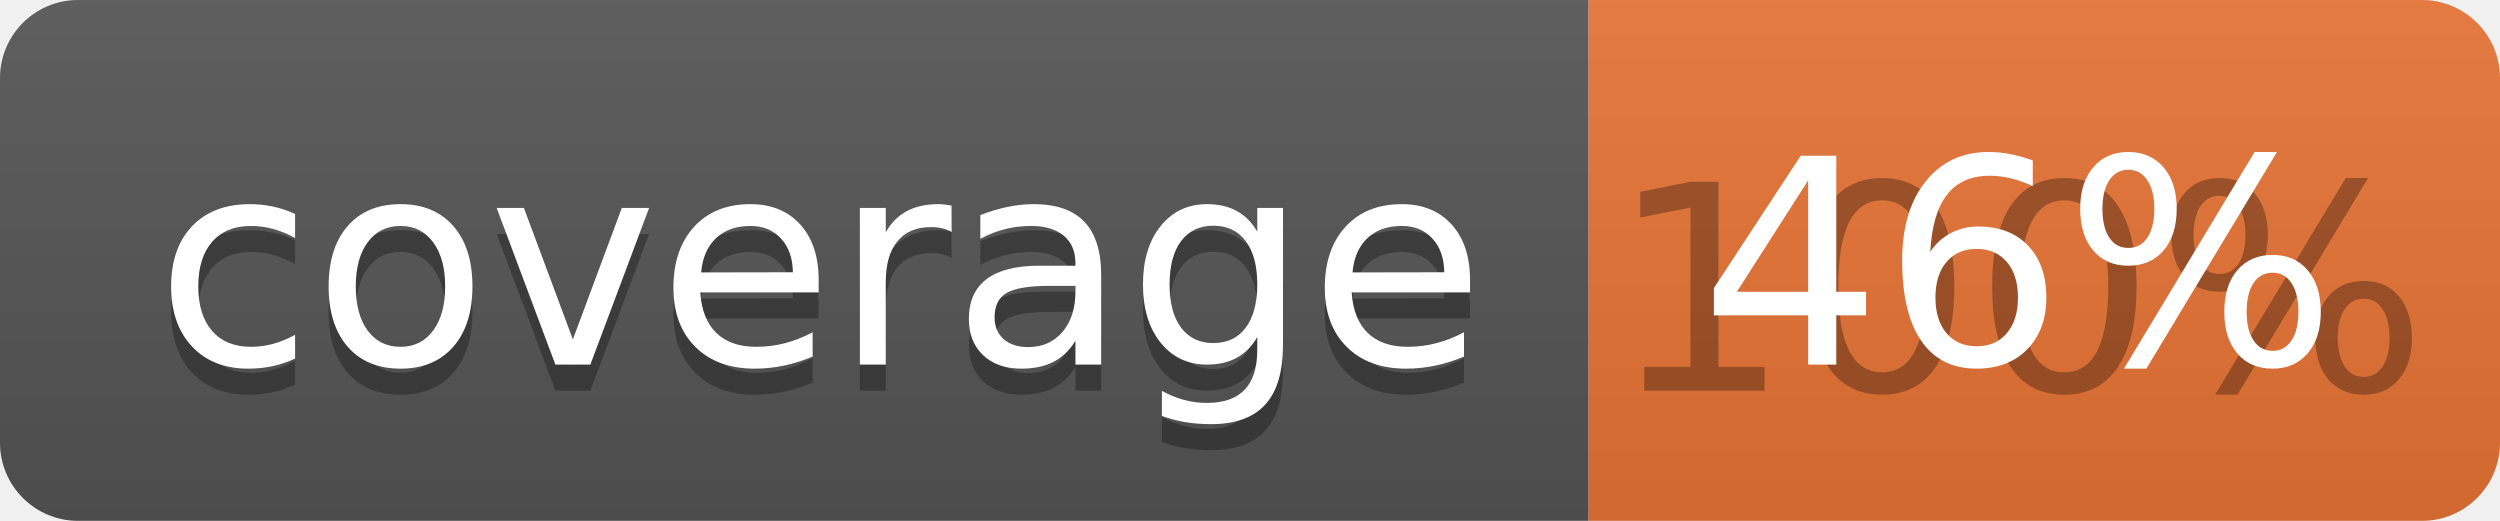
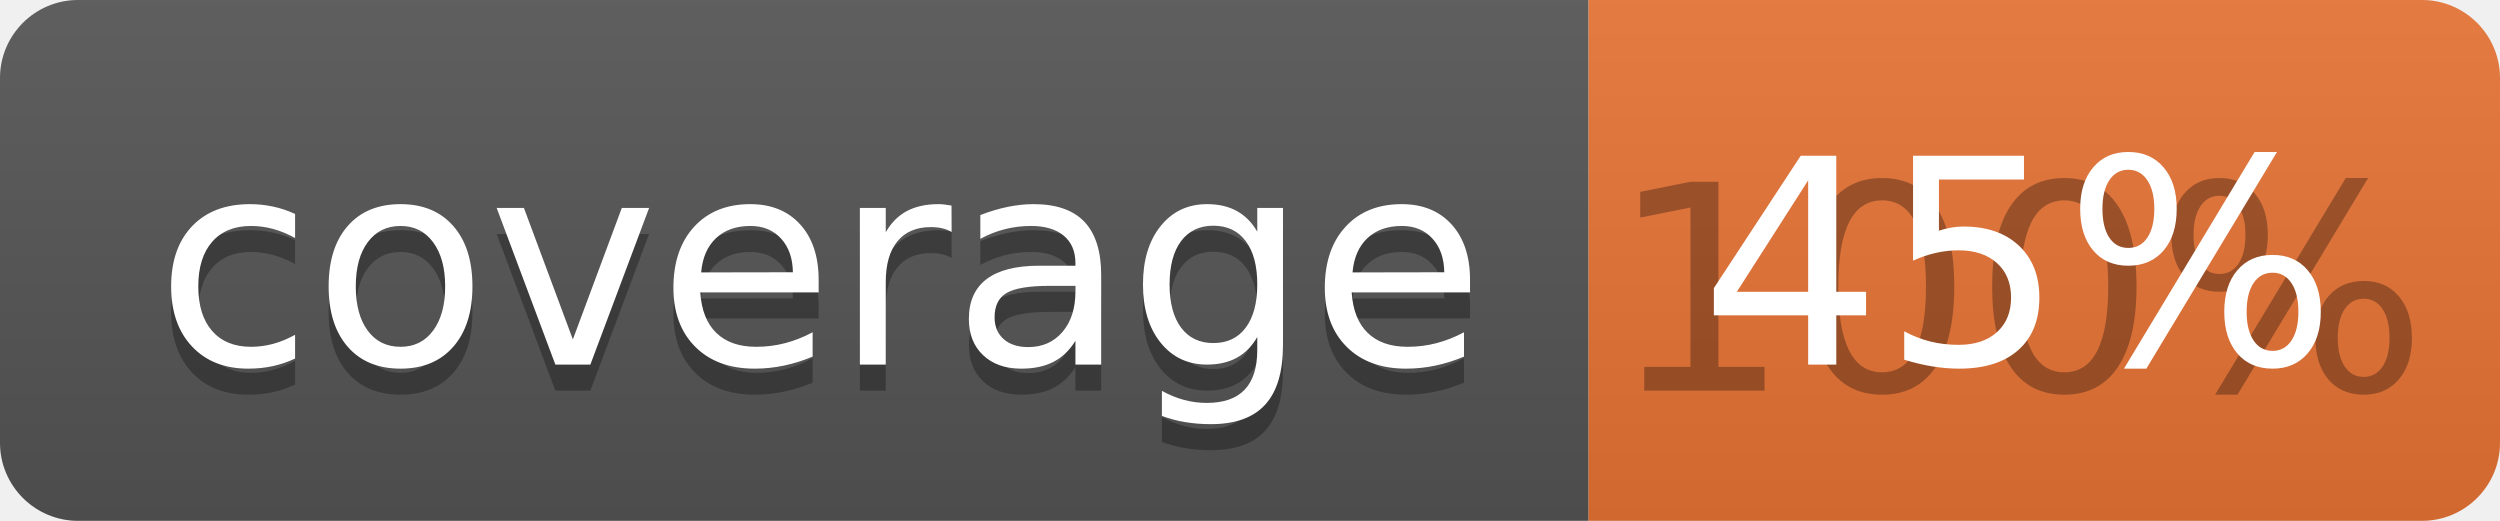
<svg xmlns="http://www.w3.org/2000/svg" width="96" height="20">
  <linearGradient id="b" x2="0" y2="100%">
    <stop offset="0" stop-color="#bbb" stop-opacity=".1" />
    <stop offset="1" stop-opacity=".1" />
  </linearGradient>
  <clipPath id="a">
    <rect width="96" height="20" rx="3" fill="#fff" />
  </clipPath>
  <g clip-path="url(#a)">
    <path fill="#555" d="M0 0h61v20H0z" />
    <path fill="#E87435" d="M61 0h35v20H61z" />
    <path fill="url(#b)" d="M0 0h96v20H0z" />
  </g>
  <g fill="#fff" text-anchor="middle" font-family="DejaVu Sans,Verdana,Geneva,sans-serif" font-size="110">
    <text x="315" y="150" fill="#010101" fill-opacity=".3" transform="scale(.1)" textLength="510">coverage</text>
    <text x="315" y="140" transform="scale(.1)" textLength="510">coverage</text>
    <text x="775" y="150" fill="#010101" fill-opacity=".3" transform="scale(.1)" textLength="250">100%</text>
-     <text x="775" y="140" transform="scale(.1)" textLength="250">46%</text>
+     <text x="775" y="140" transform="scale(.1)" textLength="250">45%</text>
  </g>
</svg>
